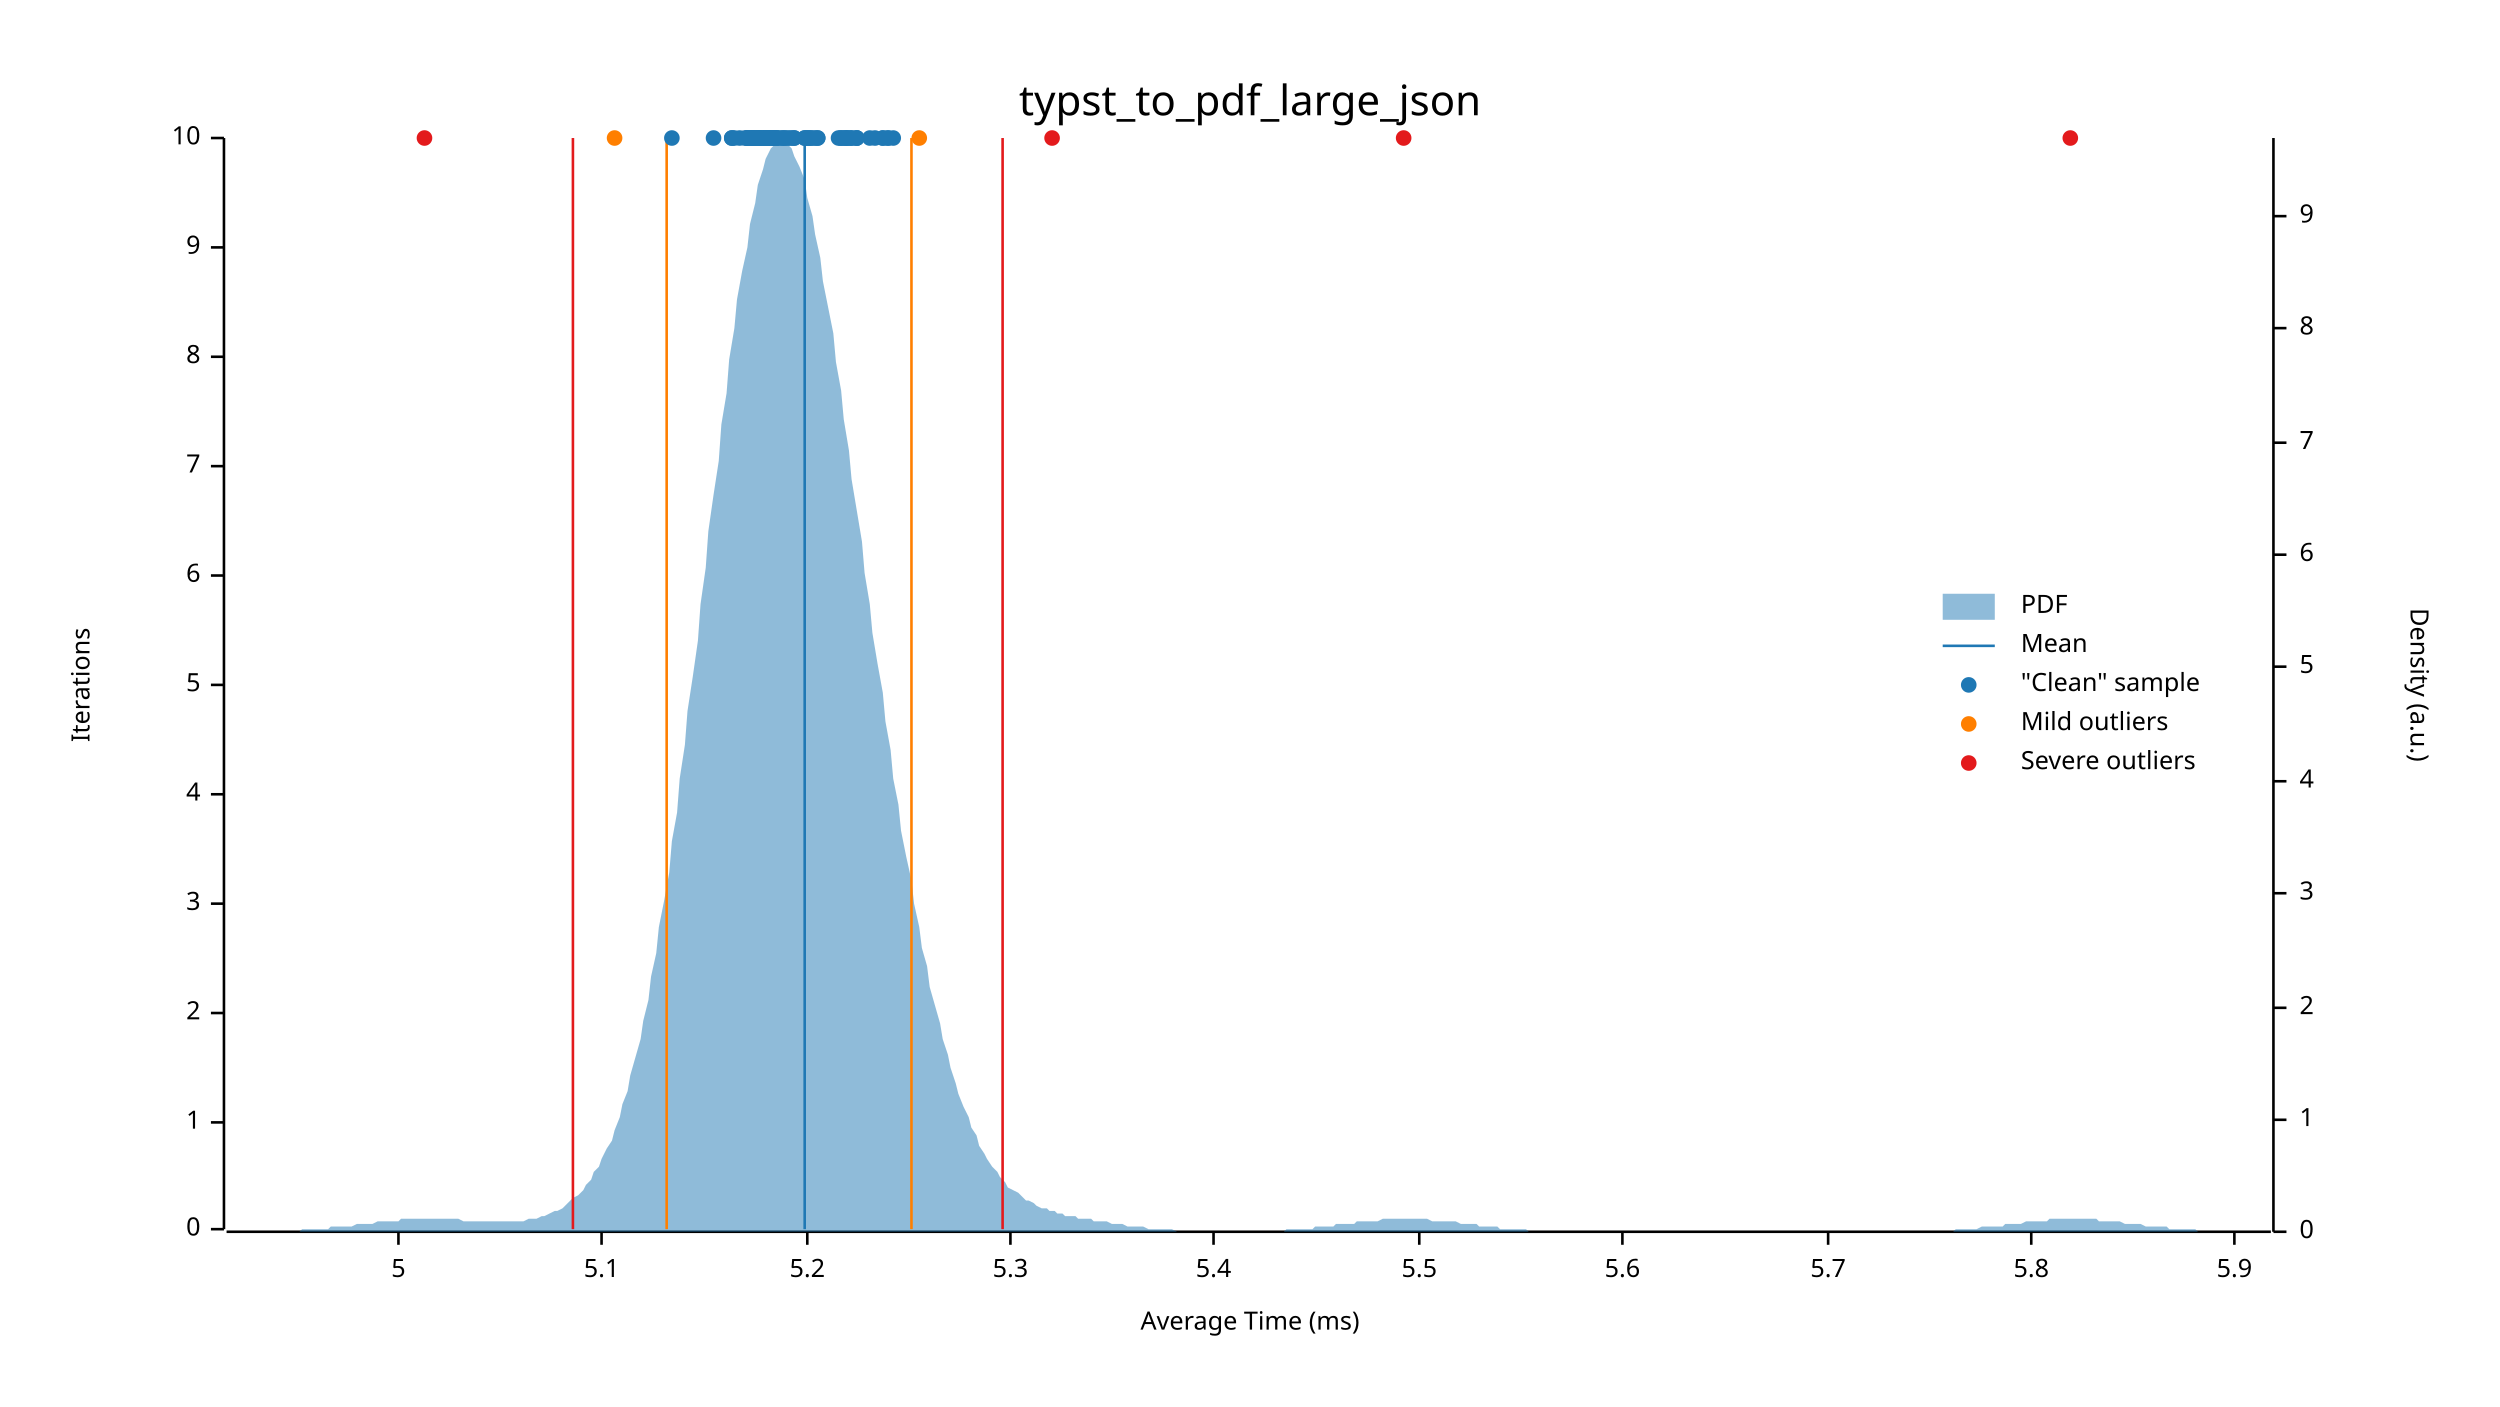
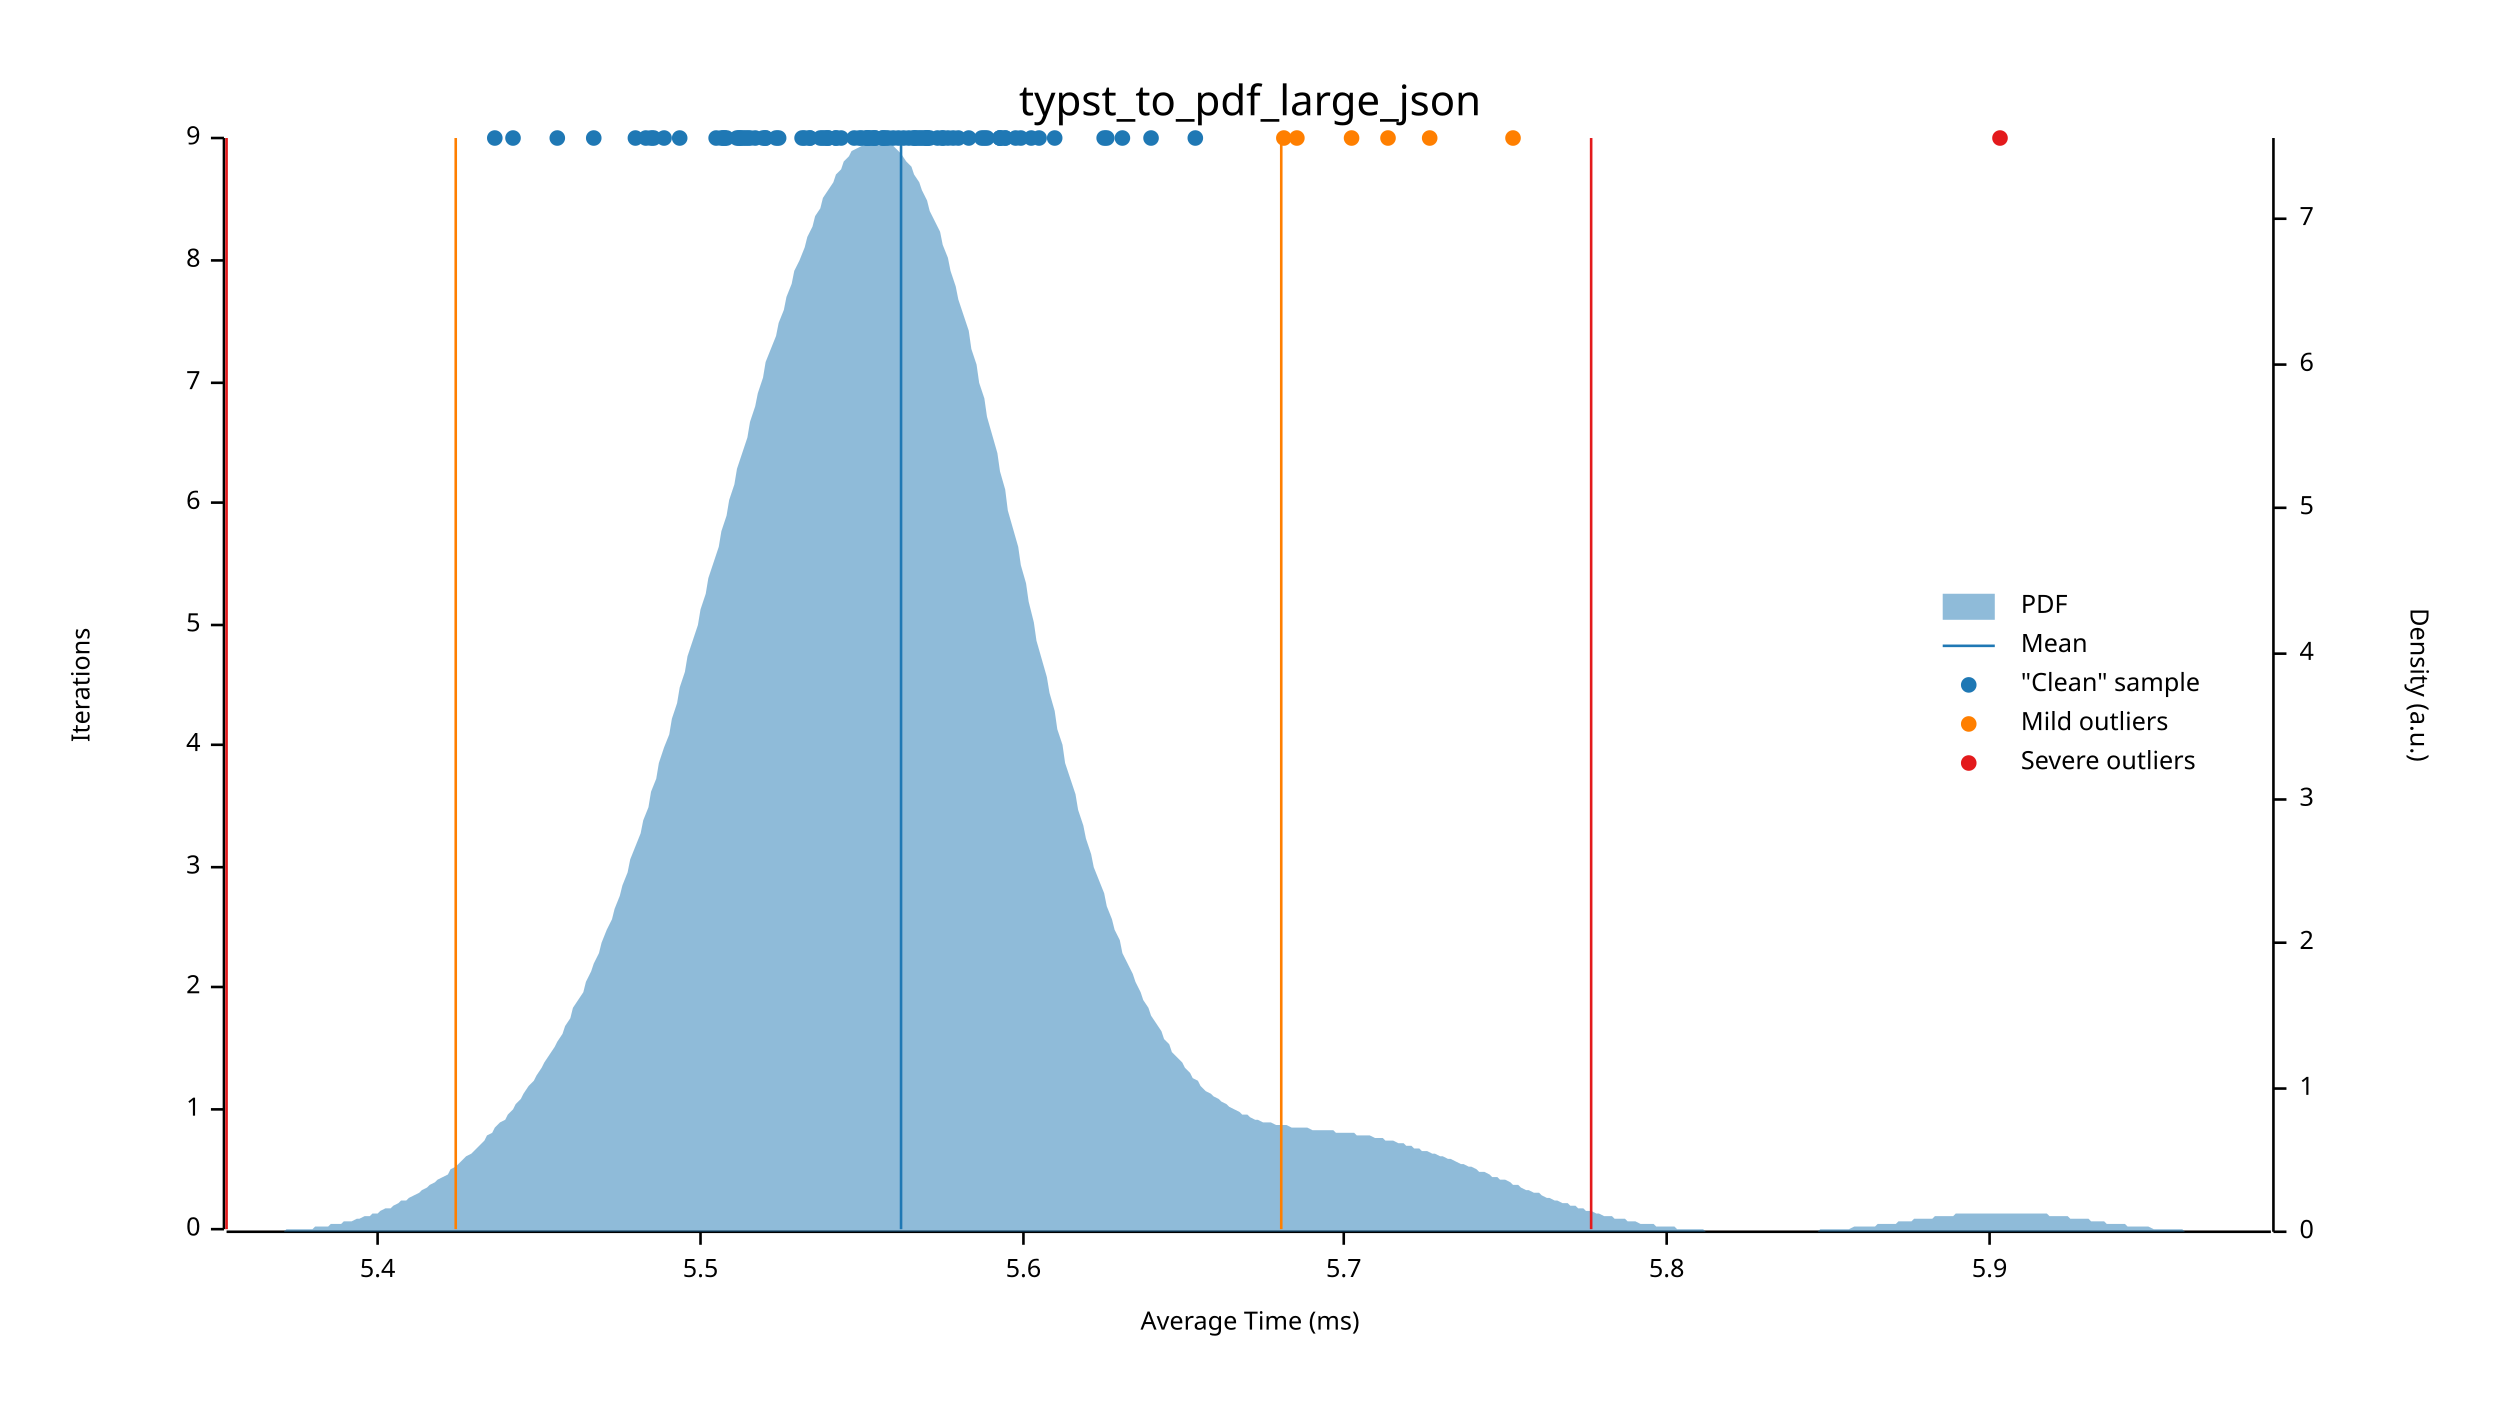
<svg xmlns="http://www.w3.org/2000/svg" width="960" height="540" viewBox="0 0 960 540">
  <text x="480" y="32" dy="0.76em" text-anchor="middle" font-family="sans-serif" font-size="16.129" opacity="1" fill="#000000">
typst_to_pdf_large_json
</text>
  <text x="27" y="263" dy="0.76em" text-anchor="middle" font-family="sans-serif" font-size="9.677" opacity="1" fill="#000000" transform="rotate(270, 27, 263)">
Iterations
</text>
  <text x="480" y="513" dy="-0.5ex" text-anchor="middle" font-family="sans-serif" font-size="9.677" opacity="1" fill="#000000">
Average Time (ms)
</text>
  <polyline fill="none" opacity="1" stroke="#000000" stroke-width="1" points="86,53 86,472 " />
  <text x="77" y="472" dy="0.5ex" text-anchor="end" font-family="sans-serif" font-size="9.677" opacity="1" fill="#000000">
0
</text>
  <polyline fill="none" opacity="1" stroke="#000000" stroke-width="1" points="81,472 86,472 " />
-   <text x="77" y="431" dy="0.5ex" text-anchor="end" font-family="sans-serif" font-size="9.677" opacity="1" fill="#000000">
+   <text x="77" y="426" dy="0.5ex" text-anchor="end" font-family="sans-serif" font-size="9.677" opacity="1" fill="#000000">
1
</text>
-   <polyline fill="none" opacity="1" stroke="#000000" stroke-width="1" points="81,431 86,431 " />
-   <text x="77" y="389" dy="0.5ex" text-anchor="end" font-family="sans-serif" font-size="9.677" opacity="1" fill="#000000">
+   <polyline fill="none" opacity="1" stroke="#000000" stroke-width="1" points="81,426 86,426 " />
+   <text x="77" y="379" dy="0.5ex" text-anchor="end" font-family="sans-serif" font-size="9.677" opacity="1" fill="#000000">
2
</text>
-   <polyline fill="none" opacity="1" stroke="#000000" stroke-width="1" points="81,389 86,389 " />
-   <text x="77" y="347" dy="0.5ex" text-anchor="end" font-family="sans-serif" font-size="9.677" opacity="1" fill="#000000">
+   <polyline fill="none" opacity="1" stroke="#000000" stroke-width="1" points="81,379 86,379 " />
+   <text x="77" y="333" dy="0.5ex" text-anchor="end" font-family="sans-serif" font-size="9.677" opacity="1" fill="#000000">
3
</text>
-   <polyline fill="none" opacity="1" stroke="#000000" stroke-width="1" points="81,347 86,347 " />
-   <text x="77" y="305" dy="0.5ex" text-anchor="end" font-family="sans-serif" font-size="9.677" opacity="1" fill="#000000">
+   <polyline fill="none" opacity="1" stroke="#000000" stroke-width="1" points="81,333 86,333 " />
+   <text x="77" y="286" dy="0.5ex" text-anchor="end" font-family="sans-serif" font-size="9.677" opacity="1" fill="#000000">
4
</text>
-   <polyline fill="none" opacity="1" stroke="#000000" stroke-width="1" points="81,305 86,305 " />
-   <text x="77" y="263" dy="0.5ex" text-anchor="end" font-family="sans-serif" font-size="9.677" opacity="1" fill="#000000">
+   <polyline fill="none" opacity="1" stroke="#000000" stroke-width="1" points="81,286 86,286 " />
+   <text x="77" y="240" dy="0.5ex" text-anchor="end" font-family="sans-serif" font-size="9.677" opacity="1" fill="#000000">
5
</text>
-   <polyline fill="none" opacity="1" stroke="#000000" stroke-width="1" points="81,263 86,263 " />
-   <text x="77" y="221" dy="0.5ex" text-anchor="end" font-family="sans-serif" font-size="9.677" opacity="1" fill="#000000">
+   <polyline fill="none" opacity="1" stroke="#000000" stroke-width="1" points="81,240 86,240 " />
+   <text x="77" y="193" dy="0.5ex" text-anchor="end" font-family="sans-serif" font-size="9.677" opacity="1" fill="#000000">
6
</text>
-   <polyline fill="none" opacity="1" stroke="#000000" stroke-width="1" points="81,221 86,221 " />
-   <text x="77" y="179" dy="0.5ex" text-anchor="end" font-family="sans-serif" font-size="9.677" opacity="1" fill="#000000">
+   <polyline fill="none" opacity="1" stroke="#000000" stroke-width="1" points="81,193 86,193 " />
+   <text x="77" y="147" dy="0.5ex" text-anchor="end" font-family="sans-serif" font-size="9.677" opacity="1" fill="#000000">
7
</text>
-   <polyline fill="none" opacity="1" stroke="#000000" stroke-width="1" points="81,179 86,179 " />
-   <text x="77" y="137" dy="0.5ex" text-anchor="end" font-family="sans-serif" font-size="9.677" opacity="1" fill="#000000">
+   <polyline fill="none" opacity="1" stroke="#000000" stroke-width="1" points="81,147 86,147 " />
+   <text x="77" y="100" dy="0.5ex" text-anchor="end" font-family="sans-serif" font-size="9.677" opacity="1" fill="#000000">
8
</text>
-   <polyline fill="none" opacity="1" stroke="#000000" stroke-width="1" points="81,137 86,137 " />
-   <text x="77" y="95" dy="0.5ex" text-anchor="end" font-family="sans-serif" font-size="9.677" opacity="1" fill="#000000">
+   <polyline fill="none" opacity="1" stroke="#000000" stroke-width="1" points="81,100 86,100 " />
+   <text x="77" y="53" dy="0.5ex" text-anchor="end" font-family="sans-serif" font-size="9.677" opacity="1" fill="#000000">
9
- </text>
-   <polyline fill="none" opacity="1" stroke="#000000" stroke-width="1" points="81,95 86,95 " />
-   <text x="77" y="53" dy="0.5ex" text-anchor="end" font-family="sans-serif" font-size="9.677" opacity="1" fill="#000000">
- 10
</text>
  <polyline fill="none" opacity="1" stroke="#000000" stroke-width="1" points="81,53 86,53 " />
  <polyline fill="none" opacity="1" stroke="#000000" stroke-width="1" points="87,473 872,473 " />
-   <text x="153" y="483" dy="0.76em" text-anchor="middle" font-family="sans-serif" font-size="9.677" opacity="1" fill="#000000">
- 5
- </text>
-   <polyline fill="none" opacity="1" stroke="#000000" stroke-width="1" points="153,473 153,478 " />
-   <text x="231" y="483" dy="0.76em" text-anchor="middle" font-family="sans-serif" font-size="9.677" opacity="1" fill="#000000">
- 5.1
- </text>
-   <polyline fill="none" opacity="1" stroke="#000000" stroke-width="1" points="231,473 231,478 " />
-   <text x="310" y="483" dy="0.76em" text-anchor="middle" font-family="sans-serif" font-size="9.677" opacity="1" fill="#000000">
- 5.2
- </text>
-   <polyline fill="none" opacity="1" stroke="#000000" stroke-width="1" points="310,473 310,478 " />
-   <text x="388" y="483" dy="0.76em" text-anchor="middle" font-family="sans-serif" font-size="9.677" opacity="1" fill="#000000">
- 5.3
- </text>
-   <polyline fill="none" opacity="1" stroke="#000000" stroke-width="1" points="388,473 388,478 " />
-   <text x="466" y="483" dy="0.76em" text-anchor="middle" font-family="sans-serif" font-size="9.677" opacity="1" fill="#000000">
+   <text x="145" y="483" dy="0.76em" text-anchor="middle" font-family="sans-serif" font-size="9.677" opacity="1" fill="#000000">
5.4
</text>
-   <polyline fill="none" opacity="1" stroke="#000000" stroke-width="1" points="466,473 466,478 " />
-   <text x="545" y="483" dy="0.76em" text-anchor="middle" font-family="sans-serif" font-size="9.677" opacity="1" fill="#000000">
+   <polyline fill="none" opacity="1" stroke="#000000" stroke-width="1" points="145,473 145,478 " />
+   <text x="269" y="483" dy="0.76em" text-anchor="middle" font-family="sans-serif" font-size="9.677" opacity="1" fill="#000000">
5.5
</text>
-   <polyline fill="none" opacity="1" stroke="#000000" stroke-width="1" points="545,473 545,478 " />
-   <text x="623" y="483" dy="0.76em" text-anchor="middle" font-family="sans-serif" font-size="9.677" opacity="1" fill="#000000">
+   <polyline fill="none" opacity="1" stroke="#000000" stroke-width="1" points="269,473 269,478 " />
+   <text x="393" y="483" dy="0.76em" text-anchor="middle" font-family="sans-serif" font-size="9.677" opacity="1" fill="#000000">
5.6
</text>
-   <polyline fill="none" opacity="1" stroke="#000000" stroke-width="1" points="623,473 623,478 " />
-   <text x="702" y="483" dy="0.76em" text-anchor="middle" font-family="sans-serif" font-size="9.677" opacity="1" fill="#000000">
+   <polyline fill="none" opacity="1" stroke="#000000" stroke-width="1" points="393,473 393,478 " />
+   <text x="516" y="483" dy="0.76em" text-anchor="middle" font-family="sans-serif" font-size="9.677" opacity="1" fill="#000000">
5.7
</text>
-   <polyline fill="none" opacity="1" stroke="#000000" stroke-width="1" points="702,473 702,478 " />
-   <text x="780" y="483" dy="0.76em" text-anchor="middle" font-family="sans-serif" font-size="9.677" opacity="1" fill="#000000">
+   <polyline fill="none" opacity="1" stroke="#000000" stroke-width="1" points="516,473 516,478 " />
+   <text x="640" y="483" dy="0.76em" text-anchor="middle" font-family="sans-serif" font-size="9.677" opacity="1" fill="#000000">
5.8
</text>
-   <polyline fill="none" opacity="1" stroke="#000000" stroke-width="1" points="780,473 780,478 " />
-   <text x="858" y="483" dy="0.76em" text-anchor="middle" font-family="sans-serif" font-size="9.677" opacity="1" fill="#000000">
+   <polyline fill="none" opacity="1" stroke="#000000" stroke-width="1" points="640,473 640,478 " />
+   <text x="764" y="483" dy="0.76em" text-anchor="middle" font-family="sans-serif" font-size="9.677" opacity="1" fill="#000000">
5.9
</text>
-   <polyline fill="none" opacity="1" stroke="#000000" stroke-width="1" points="858,473 858,478 " />
+   <polyline fill="none" opacity="1" stroke="#000000" stroke-width="1" points="764,473 764,478 " />
  <text x="933" y="263" dy="0.76em" text-anchor="middle" font-family="sans-serif" font-size="9.677" opacity="1" fill="#000000" transform="rotate(90, 933, 263)">
Density (a.u.)
</text>
  <polyline fill="none" opacity="1" stroke="#000000" stroke-width="1" points="873,53 873,473 " />
  <text x="883" y="473" dy="0.5ex" text-anchor="start" font-family="sans-serif" font-size="9.677" opacity="1" fill="#000000">
0
</text>
  <polyline fill="none" opacity="1" stroke="#000000" stroke-width="1" points="873,473 878,473 " />
-   <text x="883" y="430" dy="0.5ex" text-anchor="start" font-family="sans-serif" font-size="9.677" opacity="1" fill="#000000">
+   <text x="883" y="418" dy="0.5ex" text-anchor="start" font-family="sans-serif" font-size="9.677" opacity="1" fill="#000000">
1
</text>
-   <polyline fill="none" opacity="1" stroke="#000000" stroke-width="1" points="873,430 878,430 " />
-   <text x="883" y="387" dy="0.5ex" text-anchor="start" font-family="sans-serif" font-size="9.677" opacity="1" fill="#000000">
+   <polyline fill="none" opacity="1" stroke="#000000" stroke-width="1" points="873,418 878,418 " />
+   <text x="883" y="362" dy="0.5ex" text-anchor="start" font-family="sans-serif" font-size="9.677" opacity="1" fill="#000000">
2
</text>
-   <polyline fill="none" opacity="1" stroke="#000000" stroke-width="1" points="873,387 878,387 " />
-   <text x="883" y="343" dy="0.5ex" text-anchor="start" font-family="sans-serif" font-size="9.677" opacity="1" fill="#000000">
+   <polyline fill="none" opacity="1" stroke="#000000" stroke-width="1" points="873,362 878,362 " />
+   <text x="883" y="307" dy="0.5ex" text-anchor="start" font-family="sans-serif" font-size="9.677" opacity="1" fill="#000000">
3
</text>
-   <polyline fill="none" opacity="1" stroke="#000000" stroke-width="1" points="873,343 878,343 " />
-   <text x="883" y="300" dy="0.5ex" text-anchor="start" font-family="sans-serif" font-size="9.677" opacity="1" fill="#000000">
+   <polyline fill="none" opacity="1" stroke="#000000" stroke-width="1" points="873,307 878,307 " />
+   <text x="883" y="251" dy="0.5ex" text-anchor="start" font-family="sans-serif" font-size="9.677" opacity="1" fill="#000000">
4
</text>
-   <polyline fill="none" opacity="1" stroke="#000000" stroke-width="1" points="873,300 878,300 " />
-   <text x="883" y="256" dy="0.5ex" text-anchor="start" font-family="sans-serif" font-size="9.677" opacity="1" fill="#000000">
+   <polyline fill="none" opacity="1" stroke="#000000" stroke-width="1" points="873,251 878,251 " />
+   <text x="883" y="195" dy="0.5ex" text-anchor="start" font-family="sans-serif" font-size="9.677" opacity="1" fill="#000000">
5
</text>
-   <polyline fill="none" opacity="1" stroke="#000000" stroke-width="1" points="873,256 878,256 " />
-   <text x="883" y="213" dy="0.5ex" text-anchor="start" font-family="sans-serif" font-size="9.677" opacity="1" fill="#000000">
+   <polyline fill="none" opacity="1" stroke="#000000" stroke-width="1" points="873,195 878,195 " />
+   <text x="883" y="140" dy="0.5ex" text-anchor="start" font-family="sans-serif" font-size="9.677" opacity="1" fill="#000000">
6
</text>
-   <polyline fill="none" opacity="1" stroke="#000000" stroke-width="1" points="873,213 878,213 " />
-   <text x="883" y="170" dy="0.5ex" text-anchor="start" font-family="sans-serif" font-size="9.677" opacity="1" fill="#000000">
+   <polyline fill="none" opacity="1" stroke="#000000" stroke-width="1" points="873,140 878,140 " />
+   <text x="883" y="84" dy="0.5ex" text-anchor="start" font-family="sans-serif" font-size="9.677" opacity="1" fill="#000000">
7
</text>
-   <polyline fill="none" opacity="1" stroke="#000000" stroke-width="1" points="873,170 878,170 " />
-   <text x="883" y="126" dy="0.5ex" text-anchor="start" font-family="sans-serif" font-size="9.677" opacity="1" fill="#000000">
- 8
- </text>
-   <polyline fill="none" opacity="1" stroke="#000000" stroke-width="1" points="873,126 878,126 " />
-   <text x="883" y="83" dy="0.5ex" text-anchor="start" font-family="sans-serif" font-size="9.677" opacity="1" fill="#000000">
- 9
- </text>
-   <polyline fill="none" opacity="1" stroke="#000000" stroke-width="1" points="873,83 878,83 " />
-   <polygon opacity="0.5" fill="#1F78B4" points="87,473 88,473 90,473 91,473 93,473 94,473 96,473 98,473 99,473 101,473 102,473 104,473 105,473 107,473 109,473 110,473 112,473 113,473 115,473 116,472 118,472 120,472 121,472 123,472 124,472 126,472 127,471 129,471 131,471 132,471 134,471 135,471 137,470 138,470 140,470 142,470 143,470 145,469 146,469 148,469 150,469 151,469 153,469 154,468 156,468 157,468 159,468 161,468 162,468 164,468 165,468 167,468 168,468 170,468 172,468 173,468 175,468 176,468 178,469 179,469 181,469 183,469 184,469 186,469 187,469 189,469 190,469 192,469 194,469 195,469 197,469 198,469 200,469 201,469 203,468 205,468 206,468 208,467 209,467 211,466 213,465 214,465 216,464 217,463 219,461 220,460 222,459 224,457 225,455 227,453 228,450 230,448 231,445 233,441 235,438 236,434 238,429 239,424 241,419 242,413 244,406 246,399 247,392 249,384 250,375 252,366 253,356 255,346 257,335 258,323 260,312 261,299 263,286 264,273 266,260 268,246 269,232 271,218 272,204 274,190 276,177 277,163 279,151 280,138 282,126 283,115 285,104 287,95 288,86 290,78 291,71 293,65 294,61 296,57 298,55 299,54 301,53 302,55 304,57 305,60 307,64 309,69 310,76 312,83 313,90 315,99 316,108 318,118 320,128 321,139 323,150 324,161 326,173 327,184 329,196 331,208 332,220 334,232 335,243 337,255 339,266 340,277 342,288 343,299 345,309 346,319 348,329 350,338 351,347 353,356 354,364 356,371 357,379 359,386 361,393 362,399 364,405 365,410 367,416 368,420 370,425 372,429 373,433 375,436 376,440 378,443 379,445 381,448 383,450 384,452 386,454 387,456 389,457 391,458 392,459 394,461 395,461 397,462 398,463 400,464 402,464 403,465 405,465 406,466 408,466 409,467 411,467 413,467 414,468 416,468 417,468 419,468 420,469 422,469 424,469 425,469 427,470 428,470 430,470 431,470 433,471 435,471 436,471 438,471 439,471 441,472 442,472 444,472 446,472 447,472 449,472 450,472 452,473 454,473 455,473 457,473 458,473 460,473 461,473 463,473 465,473 466,473 468,473 469,473 471,473 472,473 474,473 476,473 477,473 479,473 480,473 482,473 483,473 485,473 487,473 488,473 490,473 491,473 493,473 494,472 496,472 498,472 499,472 501,472 502,472 504,472 505,471 507,471 509,471 510,471 512,471 513,470 515,470 517,470 518,470 520,470 521,469 523,469 524,469 526,469 528,469 529,469 531,468 532,468 534,468 535,468 537,468 539,468 540,468 542,468 543,468 545,468 546,468 548,468 550,469 551,469 553,469 554,469 556,469 557,469 559,469 561,470 562,470 564,470 565,470 567,470 568,471 570,471 572,471 573,471 575,471 576,472 578,472 580,472 581,472 583,472 584,472 586,472 587,473 589,473 591,473 592,473 594,473 595,473 597,473 598,473 600,473 602,473 603,473 605,473 606,473 608,473 609,473 611,473 613,473 614,473 616,473 617,473 619,473 620,473 622,473 624,473 625,473 627,473 628,473 630,473 632,473 633,473 635,473 636,473 638,473 639,473 641,473 643,473 644,473 646,473 647,473 649,473 650,473 652,473 654,473 655,473 657,473 658,473 660,473 661,473 663,473 665,473 666,473 668,473 669,473 671,473 672,473 674,473 676,473 677,473 679,473 680,473 682,473 683,473 685,473 687,473 688,473 690,473 691,473 693,473 695,473 696,473 698,473 699,473 701,473 702,473 704,473 706,473 707,473 709,473 710,473 712,473 713,473 715,473 717,473 718,473 720,473 721,473 723,473 724,473 726,473 728,473 729,473 731,473 732,473 734,473 735,473 737,473 739,473 740,473 742,473 743,473 745,473 746,473 748,473 750,473 751,472 753,472 754,472 756,472 758,472 759,472 761,471 762,471 764,471 765,471 767,471 769,471 770,470 772,470 773,470 775,470 776,470 778,469 780,469 781,469 783,469 784,469 786,469 787,468 789,468 791,468 792,468 794,468 795,468 797,468 798,468 800,468 802,468 803,468 805,468 806,469 808,469 809,469 811,469 813,469 814,469 816,470 817,470 819,470 821,470 822,470 824,471 825,471 827,471 828,471 830,471 832,471 833,472 835,472 836,472 838,472 839,472 841,472 843,472 844,473 846,473 847,473 849,473 850,473 852,473 854,473 855,473 857,473 858,473 860,473 861,473 863,473 865,473 866,473 868,473 869,473 871,473 873,473 873,473 87,473 " />
-   <polyline fill="none" opacity="1" stroke="#1F78B4" stroke-width="1" points="309,472 309,53 " />
-   <polyline fill="none" opacity="1" stroke="#FF7F00" stroke-width="1" points="256,472 256,53 " />
-   <polyline fill="none" opacity="1" stroke="#FF7F00" stroke-width="1" points="350,472 350,53 " />
-   <polyline fill="none" opacity="1" stroke="#E31A1C" stroke-width="1" points="220,472 220,53 " />
-   <polyline fill="none" opacity="1" stroke="#E31A1C" stroke-width="1" points="385,472 385,53 " />
+   <polyline fill="none" opacity="1" stroke="#000000" stroke-width="1" points="873,84 878,84 " />
+   <polygon opacity="0.5" fill="#1F78B4" points="87,473 88,473 90,473 91,473 93,473 94,473 96,473 98,473 99,473 101,473 102,473 104,473 105,473 107,473 109,473 110,472 112,472 113,472 115,472 116,472 118,472 120,472 121,471 123,471 124,471 126,471 127,470 129,470 131,470 132,469 134,469 135,469 137,468 138,468 140,467 142,467 143,466 145,466 146,465 148,464 150,464 151,463 153,462 154,461 156,461 157,460 159,459 161,458 162,457 164,456 165,455 167,454 168,453 170,452 172,451 173,449 175,448 176,447 178,445 179,444 181,443 183,441 184,440 186,438 187,436 189,435 190,433 192,431 194,430 195,428 197,426 198,424 200,422 201,420 203,417 205,415 206,413 208,410 209,408 211,405 213,402 214,400 216,397 217,394 219,391 220,387 222,384 224,381 225,377 227,373 228,370 230,366 231,362 233,357 235,353 236,349 238,344 239,340 241,335 242,330 244,325 246,320 247,315 249,310 250,304 252,299 253,293 255,287 257,282 258,276 260,270 261,264 263,258 264,252 266,246 268,240 269,234 271,228 272,222 274,216 276,210 277,204 279,198 280,192 282,186 283,180 285,174 287,168 288,162 290,156 291,151 293,145 294,139 296,134 298,129 299,124 301,119 302,114 304,109 305,104 307,100 309,95 310,91 312,87 313,83 315,80 316,76 318,73 320,70 321,67 323,65 324,62 326,60 327,58 329,57 331,56 332,55 334,54 335,54 337,53 339,54 340,54 342,55 343,56 345,58 346,59 348,62 350,64 351,67 353,70 354,73 356,77 357,81 359,85 361,89 362,94 364,99 365,104 367,110 368,115 370,121 372,127 373,134 375,140 376,147 378,153 379,160 381,167 383,174 384,181 386,188 387,196 389,203 391,210 392,217 394,224 395,231 397,239 398,246 400,253 402,260 403,266 405,273 406,280 408,286 409,293 411,299 413,305 414,311 416,317 417,322 419,328 420,333 422,338 424,343 425,348 427,353 428,357 430,361 431,366 433,370 435,374 436,377 438,381 439,384 441,387 442,390 444,393 446,396 447,399 449,401 450,404 452,406 454,408 455,410 457,412 458,414 460,415 461,417 463,419 465,420 466,421 468,422 469,423 471,424 472,425 474,426 476,427 477,428 479,428 480,429 482,430 483,430 485,431 487,431 488,431 490,432 491,432 493,432 494,432 496,433 498,433 499,433 501,433 502,433 504,434 505,434 507,434 509,434 510,434 512,434 513,435 515,435 517,435 518,435 520,435 521,436 523,436 524,436 526,436 528,437 529,437 531,437 532,438 534,438 535,438 537,439 539,439 540,440 542,440 543,441 545,441 546,442 548,442 550,443 551,443 553,444 554,444 556,445 557,445 559,446 561,447 562,447 564,448 565,448 567,449 568,450 570,450 572,451 573,452 575,452 576,453 578,453 580,454 581,455 583,455 584,456 586,457 587,457 589,458 591,458 592,459 594,460 595,460 597,461 598,461 600,462 602,462 603,463 605,463 606,464 608,464 609,465 611,465 613,466 614,466 616,467 617,467 619,467 620,468 622,468 624,468 625,469 627,469 628,469 630,470 632,470 633,470 635,470 636,471 638,471 639,471 641,471 643,471 644,472 646,472 647,472 649,472 650,472 652,472 654,472 655,473 657,473 658,473 660,473 661,473 663,473 665,473 666,473 668,473 669,473 671,473 672,473 674,473 676,473 677,473 679,473 680,473 682,473 683,473 685,473 687,473 688,473 690,473 691,473 693,473 695,473 696,473 698,473 699,472 701,472 702,472 704,472 706,472 707,472 709,472 710,472 712,471 713,471 715,471 717,471 718,471 720,471 721,470 723,470 724,470 726,470 728,470 729,469 731,469 732,469 734,469 735,468 737,468 739,468 740,468 742,468 743,467 745,467 746,467 748,467 750,467 751,466 753,466 754,466 756,466 758,466 759,466 761,466 762,466 764,466 765,466 767,466 769,466 770,466 772,466 773,466 775,466 776,466 778,466 780,466 781,466 783,466 784,466 786,466 787,467 789,467 791,467 792,467 794,467 795,468 797,468 798,468 800,468 802,468 803,469 805,469 806,469 808,469 809,470 811,470 813,470 814,470 816,470 817,471 819,471 821,471 822,471 824,471 825,471 827,472 828,472 830,472 832,472 833,472 835,472 836,472 838,472 839,473 841,473 843,473 844,473 846,473 847,473 849,473 850,473 852,473 854,473 855,473 857,473 858,473 860,473 861,473 863,473 865,473 866,473 868,473 869,473 871,473 873,473 873,473 87,473 " />
+   <polyline fill="none" opacity="1" stroke="#1F78B4" stroke-width="1" points="346,472 346,53 " />
+   <polyline fill="none" opacity="1" stroke="#FF7F00" stroke-width="1" points="175,472 175,53 " />
+   <polyline fill="none" opacity="1" stroke="#FF7F00" stroke-width="1" points="492,472 492,53 " />
+   <polyline fill="none" opacity="1" stroke="#E31A1C" stroke-width="1" points="87,472 87,53 " />
+   <polyline fill="none" opacity="1" stroke="#E31A1C" stroke-width="1" points="611,472 611,53 " />
+   <circle cx="321" cy="53" r="3" opacity="1" fill="#1F78B4" stroke="none" stroke-width="1" />
+   <circle cx="362" cy="53" r="3" opacity="1" fill="#1F78B4" stroke="none" stroke-width="1" />
+   <circle cx="378" cy="53" r="3" opacity="1" fill="#1F78B4" stroke="none" stroke-width="1" />
+   <circle cx="339" cy="53" r="3" opacity="1" fill="#1F78B4" stroke="none" stroke-width="1" />
+   <circle cx="298" cy="53" r="3" opacity="1" fill="#1F78B4" stroke="none" stroke-width="1" />
+   <circle cx="351" cy="53" r="3" opacity="1" fill="#1F78B4" stroke="none" stroke-width="1" />
+   <circle cx="336" cy="53" r="3" opacity="1" fill="#1F78B4" stroke="none" stroke-width="1" />
+   <circle cx="424" cy="53" r="3" opacity="1" fill="#1F78B4" stroke="none" stroke-width="1" />
+   <circle cx="392" cy="53" r="3" opacity="1" fill="#1F78B4" stroke="none" stroke-width="1" />
+   <circle cx="386" cy="53" r="3" opacity="1" fill="#1F78B4" stroke="none" stroke-width="1" />
+   <circle cx="317" cy="53" r="3" opacity="1" fill="#1F78B4" stroke="none" stroke-width="1" />
+   <circle cx="309" cy="53" r="3" opacity="1" fill="#1F78B4" stroke="none" stroke-width="1" />
+   <circle cx="386" cy="53" r="3" opacity="1" fill="#1F78B4" stroke="none" stroke-width="1" />
+   <circle cx="431" cy="53" r="3" opacity="1" fill="#1F78B4" stroke="none" stroke-width="1" />
+   <circle cx="311" cy="53" r="3" opacity="1" fill="#1F78B4" stroke="none" stroke-width="1" />
+   <circle cx="279" cy="53" r="3" opacity="1" fill="#1F78B4" stroke="none" stroke-width="1" />
+   <circle cx="372" cy="53" r="3" opacity="1" fill="#1F78B4" stroke="none" stroke-width="1" />
+   <circle cx="333" cy="53" r="3" opacity="1" fill="#1F78B4" stroke="none" stroke-width="1" />
+   <circle cx="366" cy="53" r="3" opacity="1" fill="#1F78B4" stroke="none" stroke-width="1" />
+   <circle cx="379" cy="53" r="3" opacity="1" fill="#1F78B4" stroke="none" stroke-width="1" />
+   <circle cx="362" cy="53" r="3" opacity="1" fill="#1F78B4" stroke="none" stroke-width="1" />
+   <circle cx="285" cy="53" r="3" opacity="1" fill="#1F78B4" stroke="none" stroke-width="1" />
+   <circle cx="244" cy="53" r="3" opacity="1" fill="#1F78B4" stroke="none" stroke-width="1" />
+   <circle cx="197" cy="53" r="3" opacity="1" fill="#1F78B4" stroke="none" stroke-width="1" />
+   <circle cx="190" cy="53" r="3" opacity="1" fill="#1F78B4" stroke="none" stroke-width="1" />
+   <circle cx="248" cy="53" r="3" opacity="1" fill="#1F78B4" stroke="none" stroke-width="1" />
+   <circle cx="250" cy="53" r="3" opacity="1" fill="#1F78B4" stroke="none" stroke-width="1" />
+   <circle cx="290" cy="53" r="3" opacity="1" fill="#1F78B4" stroke="none" stroke-width="1" />
+   <circle cx="228" cy="53" r="3" opacity="1" fill="#1F78B4" stroke="none" stroke-width="1" />
+   <circle cx="214" cy="53" r="3" opacity="1" fill="#1F78B4" stroke="none" stroke-width="1" />
+   <circle cx="255" cy="53" r="3" opacity="1" fill="#1F78B4" stroke="none" stroke-width="1" />
+   <circle cx="277" cy="53" r="3" opacity="1" fill="#1F78B4" stroke="none" stroke-width="1" />
+   <circle cx="293" cy="53" r="3" opacity="1" fill="#1F78B4" stroke="none" stroke-width="1" />
+   <circle cx="284" cy="53" r="3" opacity="1" fill="#1F78B4" stroke="none" stroke-width="1" />
+   <circle cx="316" cy="53" r="3" opacity="1" fill="#1F78B4" stroke="none" stroke-width="1" />
+   <circle cx="284" cy="53" r="3" opacity="1" fill="#1F78B4" stroke="none" stroke-width="1" />
+   <circle cx="345" cy="53" r="3" opacity="1" fill="#1F78B4" stroke="none" stroke-width="1" />
+   <circle cx="299" cy="53" r="3" opacity="1" fill="#1F78B4" stroke="none" stroke-width="1" />
+   <circle cx="294" cy="53" r="3" opacity="1" fill="#1F78B4" stroke="none" stroke-width="1" />
+   <circle cx="442" cy="53" r="3" opacity="1" fill="#1F78B4" stroke="none" stroke-width="1" />
+   <circle cx="390" cy="53" r="3" opacity="1" fill="#1F78B4" stroke="none" stroke-width="1" />
+   <circle cx="339" cy="53" r="3" opacity="1" fill="#1F78B4" stroke="none" stroke-width="1" />
+   <circle cx="335" cy="53" r="3" opacity="1" fill="#1F78B4" stroke="none" stroke-width="1" />
+   <circle cx="351" cy="53" r="3" opacity="1" fill="#1F78B4" stroke="none" stroke-width="1" />
+   <circle cx="318" cy="53" r="3" opacity="1" fill="#1F78B4" stroke="none" stroke-width="1" />
+   <circle cx="283" cy="53" r="3" opacity="1" fill="#1F78B4" stroke="none" stroke-width="1" />
+   <circle cx="278" cy="53" r="3" opacity="1" fill="#1F78B4" stroke="none" stroke-width="1" />
+   <circle cx="368" cy="53" r="3" opacity="1" fill="#1F78B4" stroke="none" stroke-width="1" />
+   <circle cx="308" cy="53" r="3" opacity="1" fill="#1F78B4" stroke="none" stroke-width="1" />
+   <circle cx="356" cy="53" r="3" opacity="1" fill="#1F78B4" stroke="none" stroke-width="1" />
+   <circle cx="357" cy="53" r="3" opacity="1" fill="#1F78B4" stroke="none" stroke-width="1" />
+   <circle cx="275" cy="53" r="3" opacity="1" fill="#1F78B4" stroke="none" stroke-width="1" />
+   <circle cx="336" cy="53" r="3" opacity="1" fill="#1F78B4" stroke="none" stroke-width="1" />
+   <circle cx="294" cy="53" r="3" opacity="1" fill="#1F78B4" stroke="none" stroke-width="1" />
+   <circle cx="323" cy="53" r="3" opacity="1" fill="#1F78B4" stroke="none" stroke-width="1" />
+   <circle cx="341" cy="53" r="3" opacity="1" fill="#1F78B4" stroke="none" stroke-width="1" />
+   <circle cx="396" cy="53" r="3" opacity="1" fill="#1F78B4" stroke="none" stroke-width="1" />
+   <circle cx="333" cy="53" r="3" opacity="1" fill="#1F78B4" stroke="none" stroke-width="1" />
+   <circle cx="315" cy="53" r="3" opacity="1" fill="#1F78B4" stroke="none" stroke-width="1" />
+   <circle cx="377" cy="53" r="3" opacity="1" fill="#1F78B4" stroke="none" stroke-width="1" />
+   <circle cx="352" cy="53" r="3" opacity="1" fill="#1F78B4" stroke="none" stroke-width="1" />
+   <circle cx="355" cy="53" r="3" opacity="1" fill="#1F78B4" stroke="none" stroke-width="1" />
+   <circle cx="331" cy="53" r="3" opacity="1" fill="#1F78B4" stroke="none" stroke-width="1" />
+   <circle cx="278" cy="53" r="3" opacity="1" fill="#1F78B4" stroke="none" stroke-width="1" />
+   <circle cx="364" cy="53" r="3" opacity="1" fill="#1F78B4" stroke="none" stroke-width="1" />
+   <circle cx="356" cy="53" r="3" opacity="1" fill="#1F78B4" stroke="none" stroke-width="1" />
+   <circle cx="384" cy="53" r="3" opacity="1" fill="#1F78B4" stroke="none" stroke-width="1" />
+   <circle cx="288" cy="53" r="3" opacity="1" fill="#1F78B4" stroke="none" stroke-width="1" />
+   <circle cx="347" cy="53" r="3" opacity="1" fill="#1F78B4" stroke="none" stroke-width="1" />
+   <circle cx="356" cy="53" r="3" opacity="1" fill="#1F78B4" stroke="none" stroke-width="1" />
+   <circle cx="321" cy="53" r="3" opacity="1" fill="#1F78B4" stroke="none" stroke-width="1" />
+   <circle cx="330" cy="53" r="3" opacity="1" fill="#1F78B4" stroke="none" stroke-width="1" />
+   <circle cx="425" cy="53" r="3" opacity="1" fill="#1F78B4" stroke="none" stroke-width="1" />
+   <circle cx="360" cy="53" r="3" opacity="1" fill="#1F78B4" stroke="none" stroke-width="1" />
+   <circle cx="384" cy="53" r="3" opacity="1" fill="#1F78B4" stroke="none" stroke-width="1" />
+   <circle cx="399" cy="53" r="3" opacity="1" fill="#1F78B4" stroke="none" stroke-width="1" />
+   <circle cx="261" cy="53" r="3" opacity="1" fill="#1F78B4" stroke="none" stroke-width="1" />
  <circle cx="287" cy="53" r="3" opacity="1" fill="#1F78B4" stroke="none" stroke-width="1" />
-   <circle cx="292" cy="53" r="3" opacity="1" fill="#1F78B4" stroke="none" stroke-width="1" />
-   <circle cx="326" cy="53" r="3" opacity="1" fill="#1F78B4" stroke="none" stroke-width="1" />
-   <circle cx="313" cy="53" r="3" opacity="1" fill="#1F78B4" stroke="none" stroke-width="1" />
-   <circle cx="290" cy="53" r="3" opacity="1" fill="#1F78B4" stroke="none" stroke-width="1" />
-   <circle cx="281" cy="53" r="3" opacity="1" fill="#1F78B4" stroke="none" stroke-width="1" />
-   <circle cx="298" cy="53" r="3" opacity="1" fill="#1F78B4" stroke="none" stroke-width="1" />
-   <circle cx="293" cy="53" r="3" opacity="1" fill="#1F78B4" stroke="none" stroke-width="1" />
-   <circle cx="291" cy="53" r="3" opacity="1" fill="#1F78B4" stroke="none" stroke-width="1" />
-   <circle cx="294" cy="53" r="3" opacity="1" fill="#1F78B4" stroke="none" stroke-width="1" />
-   <circle cx="291" cy="53" r="3" opacity="1" fill="#1F78B4" stroke="none" stroke-width="1" />
-   <circle cx="290" cy="53" r="3" opacity="1" fill="#1F78B4" stroke="none" stroke-width="1" />
-   <circle cx="290" cy="53" r="3" opacity="1" fill="#1F78B4" stroke="none" stroke-width="1" />
-   <circle cx="301" cy="53" r="3" opacity="1" fill="#1F78B4" stroke="none" stroke-width="1" />
-   <circle cx="297" cy="53" r="3" opacity="1" fill="#1F78B4" stroke="none" stroke-width="1" />
-   <circle cx="291" cy="53" r="3" opacity="1" fill="#1F78B4" stroke="none" stroke-width="1" />
-   <circle cx="295" cy="53" r="3" opacity="1" fill="#1F78B4" stroke="none" stroke-width="1" />
-   <circle cx="294" cy="53" r="3" opacity="1" fill="#1F78B4" stroke="none" stroke-width="1" />
-   <circle cx="293" cy="53" r="3" opacity="1" fill="#1F78B4" stroke="none" stroke-width="1" />
-   <circle cx="300" cy="53" r="3" opacity="1" fill="#1F78B4" stroke="none" stroke-width="1" />
-   <circle cx="289" cy="53" r="3" opacity="1" fill="#1F78B4" stroke="none" stroke-width="1" />
-   <circle cx="339" cy="53" r="3" opacity="1" fill="#1F78B4" stroke="none" stroke-width="1" />
-   <circle cx="288" cy="53" r="3" opacity="1" fill="#1F78B4" stroke="none" stroke-width="1" />
-   <circle cx="302" cy="53" r="3" opacity="1" fill="#1F78B4" stroke="none" stroke-width="1" />
-   <circle cx="258" cy="53" r="3" opacity="1" fill="#1F78B4" stroke="none" stroke-width="1" />
-   <circle cx="274" cy="53" r="3" opacity="1" fill="#1F78B4" stroke="none" stroke-width="1" />
-   <circle cx="325" cy="53" r="3" opacity="1" fill="#1F78B4" stroke="none" stroke-width="1" />
-   <circle cx="292" cy="53" r="3" opacity="1" fill="#1F78B4" stroke="none" stroke-width="1" />
-   <circle cx="314" cy="53" r="3" opacity="1" fill="#1F78B4" stroke="none" stroke-width="1" />
-   <circle cx="303" cy="53" r="3" opacity="1" fill="#1F78B4" stroke="none" stroke-width="1" />
-   <circle cx="297" cy="53" r="3" opacity="1" fill="#1F78B4" stroke="none" stroke-width="1" />
-   <circle cx="310" cy="53" r="3" opacity="1" fill="#1F78B4" stroke="none" stroke-width="1" />
-   <circle cx="323" cy="53" r="3" opacity="1" fill="#1F78B4" stroke="none" stroke-width="1" />
-   <circle cx="296" cy="53" r="3" opacity="1" fill="#1F78B4" stroke="none" stroke-width="1" />
-   <circle cx="304" cy="53" r="3" opacity="1" fill="#1F78B4" stroke="none" stroke-width="1" />
-   <circle cx="314" cy="53" r="3" opacity="1" fill="#1F78B4" stroke="none" stroke-width="1" />
-   <circle cx="329" cy="53" r="3" opacity="1" fill="#1F78B4" stroke="none" stroke-width="1" />
-   <circle cx="299" cy="53" r="3" opacity="1" fill="#1F78B4" stroke="none" stroke-width="1" />
-   <circle cx="305" cy="53" r="3" opacity="1" fill="#1F78B4" stroke="none" stroke-width="1" />
-   <circle cx="325" cy="53" r="3" opacity="1" fill="#1F78B4" stroke="none" stroke-width="1" />
-   <circle cx="305" cy="53" r="3" opacity="1" fill="#1F78B4" stroke="none" stroke-width="1" />
-   <circle cx="296" cy="53" r="3" opacity="1" fill="#1F78B4" stroke="none" stroke-width="1" />
-   <circle cx="289" cy="53" r="3" opacity="1" fill="#1F78B4" stroke="none" stroke-width="1" />
-   <circle cx="310" cy="53" r="3" opacity="1" fill="#1F78B4" stroke="none" stroke-width="1" />
-   <circle cx="309" cy="53" r="3" opacity="1" fill="#1F78B4" stroke="none" stroke-width="1" />
-   <circle cx="291" cy="53" r="3" opacity="1" fill="#1F78B4" stroke="none" stroke-width="1" />
-   <circle cx="298" cy="53" r="3" opacity="1" fill="#1F78B4" stroke="none" stroke-width="1" />
-   <circle cx="297" cy="53" r="3" opacity="1" fill="#1F78B4" stroke="none" stroke-width="1" />
-   <circle cx="296" cy="53" r="3" opacity="1" fill="#1F78B4" stroke="none" stroke-width="1" />
-   <circle cx="288" cy="53" r="3" opacity="1" fill="#1F78B4" stroke="none" stroke-width="1" />
+   <circle cx="334" cy="53" r="3" opacity="1" fill="#1F78B4" stroke="none" stroke-width="1" />
+   <circle cx="354" cy="53" r="3" opacity="1" fill="#1F78B4" stroke="none" stroke-width="1" />
+   <circle cx="384" cy="53" r="3" opacity="1" fill="#1F78B4" stroke="none" stroke-width="1" />
+   <circle cx="333" cy="53" r="3" opacity="1" fill="#1F78B4" stroke="none" stroke-width="1" />
+   <circle cx="343" cy="53" r="3" opacity="1" fill="#1F78B4" stroke="none" stroke-width="1" />
+   <circle cx="353" cy="53" r="3" opacity="1" fill="#1F78B4" stroke="none" stroke-width="1" />
  <circle cx="311" cy="53" r="3" opacity="1" fill="#1F78B4" stroke="none" stroke-width="1" />
+   <circle cx="405" cy="53" r="3" opacity="1" fill="#1F78B4" stroke="none" stroke-width="1" />
+   <circle cx="340" cy="53" r="3" opacity="1" fill="#1F78B4" stroke="none" stroke-width="1" />
+   <circle cx="459" cy="53" r="3" opacity="1" fill="#1F78B4" stroke="none" stroke-width="1" />
+   <circle cx="328" cy="53" r="3" opacity="1" fill="#1F78B4" stroke="none" stroke-width="1" />
+   <circle cx="349" cy="53" r="3" opacity="1" fill="#1F78B4" stroke="none" stroke-width="1" />
+   <circle cx="318" cy="53" r="3" opacity="1" fill="#1F78B4" stroke="none" stroke-width="1" />
+   <circle cx="251" cy="53" r="3" opacity="1" fill="#1F78B4" stroke="none" stroke-width="1" />
  <circle cx="286" cy="53" r="3" opacity="1" fill="#1F78B4" stroke="none" stroke-width="1" />
-   <circle cx="287" cy="53" r="3" opacity="1" fill="#1F78B4" stroke="none" stroke-width="1" />
-   <circle cx="281" cy="53" r="3" opacity="1" fill="#1F78B4" stroke="none" stroke-width="1" />
-   <circle cx="295" cy="53" r="3" opacity="1" fill="#1F78B4" stroke="none" stroke-width="1" />
-   <circle cx="290" cy="53" r="3" opacity="1" fill="#1F78B4" stroke="none" stroke-width="1" />
-   <circle cx="324" cy="53" r="3" opacity="1" fill="#1F78B4" stroke="none" stroke-width="1" />
-   <circle cx="294" cy="53" r="3" opacity="1" fill="#1F78B4" stroke="none" stroke-width="1" />
-   <circle cx="294" cy="53" r="3" opacity="1" fill="#1F78B4" stroke="none" stroke-width="1" />
-   <circle cx="294" cy="53" r="3" opacity="1" fill="#1F78B4" stroke="none" stroke-width="1" />
-   <circle cx="295" cy="53" r="3" opacity="1" fill="#1F78B4" stroke="none" stroke-width="1" />
-   <circle cx="294" cy="53" r="3" opacity="1" fill="#1F78B4" stroke="none" stroke-width="1" />
-   <circle cx="289" cy="53" r="3" opacity="1" fill="#1F78B4" stroke="none" stroke-width="1" />
-   <circle cx="296" cy="53" r="3" opacity="1" fill="#1F78B4" stroke="none" stroke-width="1" />
-   <circle cx="292" cy="53" r="3" opacity="1" fill="#1F78B4" stroke="none" stroke-width="1" />
-   <circle cx="289" cy="53" r="3" opacity="1" fill="#1F78B4" stroke="none" stroke-width="1" />
-   <circle cx="290" cy="53" r="3" opacity="1" fill="#1F78B4" stroke="none" stroke-width="1" />
-   <circle cx="297" cy="53" r="3" opacity="1" fill="#1F78B4" stroke="none" stroke-width="1" />
-   <circle cx="287" cy="53" r="3" opacity="1" fill="#1F78B4" stroke="none" stroke-width="1" />
-   <circle cx="284" cy="53" r="3" opacity="1" fill="#1F78B4" stroke="none" stroke-width="1" />
-   <circle cx="296" cy="53" r="3" opacity="1" fill="#1F78B4" stroke="none" stroke-width="1" />
-   <circle cx="327" cy="53" r="3" opacity="1" fill="#1F78B4" stroke="none" stroke-width="1" />
-   <circle cx="322" cy="53" r="3" opacity="1" fill="#1F78B4" stroke="none" stroke-width="1" />
-   <circle cx="287" cy="53" r="3" opacity="1" fill="#1F78B4" stroke="none" stroke-width="1" />
-   <circle cx="311" cy="53" r="3" opacity="1" fill="#1F78B4" stroke="none" stroke-width="1" />
-   <circle cx="298" cy="53" r="3" opacity="1" fill="#1F78B4" stroke="none" stroke-width="1" />
-   <circle cx="298" cy="53" r="3" opacity="1" fill="#1F78B4" stroke="none" stroke-width="1" />
-   <circle cx="296" cy="53" r="3" opacity="1" fill="#1F78B4" stroke="none" stroke-width="1" />
-   <circle cx="312" cy="53" r="3" opacity="1" fill="#1F78B4" stroke="none" stroke-width="1" />
-   <circle cx="291" cy="53" r="3" opacity="1" fill="#1F78B4" stroke="none" stroke-width="1" />
-   <circle cx="282" cy="53" r="3" opacity="1" fill="#1F78B4" stroke="none" stroke-width="1" />
-   <circle cx="323" cy="53" r="3" opacity="1" fill="#1F78B4" stroke="none" stroke-width="1" />
-   <circle cx="301" cy="53" r="3" opacity="1" fill="#1F78B4" stroke="none" stroke-width="1" />
-   <circle cx="343" cy="53" r="3" opacity="1" fill="#1F78B4" stroke="none" stroke-width="1" />
-   <circle cx="329" cy="53" r="3" opacity="1" fill="#1F78B4" stroke="none" stroke-width="1" />
-   <circle cx="341" cy="53" r="3" opacity="1" fill="#1F78B4" stroke="none" stroke-width="1" />
-   <circle cx="329" cy="53" r="3" opacity="1" fill="#1F78B4" stroke="none" stroke-width="1" />
-   <circle cx="309" cy="53" r="3" opacity="1" fill="#1F78B4" stroke="none" stroke-width="1" />
-   <circle cx="325" cy="53" r="3" opacity="1" fill="#1F78B4" stroke="none" stroke-width="1" />
-   <circle cx="327" cy="53" r="3" opacity="1" fill="#1F78B4" stroke="none" stroke-width="1" />
-   <circle cx="341" cy="53" r="3" opacity="1" fill="#1F78B4" stroke="none" stroke-width="1" />
-   <circle cx="334" cy="53" r="3" opacity="1" fill="#1F78B4" stroke="none" stroke-width="1" />
-   <circle cx="336" cy="53" r="3" opacity="1" fill="#1F78B4" stroke="none" stroke-width="1" />
-   <circle cx="339" cy="53" r="3" opacity="1" fill="#1F78B4" stroke="none" stroke-width="1" />
-   <circle cx="236" cy="53" r="3" opacity="1" fill="#FF7F00" stroke="none" stroke-width="1" />
-   <circle cx="353" cy="53" r="3" opacity="1" fill="#FF7F00" stroke="none" stroke-width="1" />
-   <circle cx="163" cy="53" r="3" opacity="1" fill="#E31A1C" stroke="none" stroke-width="1" />
-   <circle cx="795" cy="53" r="3" opacity="1" fill="#E31A1C" stroke="none" stroke-width="1" />
-   <circle cx="539" cy="53" r="3" opacity="1" fill="#E31A1C" stroke="none" stroke-width="1" />
-   <circle cx="404" cy="53" r="3" opacity="1" fill="#E31A1C" stroke="none" stroke-width="1" />
+   <circle cx="493" cy="53" r="3" opacity="1" fill="#FF7F00" stroke="none" stroke-width="1" />
+   <circle cx="498" cy="53" r="3" opacity="1" fill="#FF7F00" stroke="none" stroke-width="1" />
+   <circle cx="581" cy="53" r="3" opacity="1" fill="#FF7F00" stroke="none" stroke-width="1" />
+   <circle cx="519" cy="53" r="3" opacity="1" fill="#FF7F00" stroke="none" stroke-width="1" />
+   <circle cx="533" cy="53" r="3" opacity="1" fill="#FF7F00" stroke="none" stroke-width="1" />
+   <circle cx="549" cy="53" r="3" opacity="1" fill="#FF7F00" stroke="none" stroke-width="1" />
+   <circle cx="768" cy="53" r="3" opacity="1" fill="#E31A1C" stroke="none" stroke-width="1" />
  <text x="776" y="228" dy="0.76em" text-anchor="start" font-family="sans-serif" font-size="9.677" opacity="1" fill="#000000">
PDF
</text>
  <text x="776" y="243" dy="0.76em" text-anchor="start" font-family="sans-serif" font-size="9.677" opacity="1" fill="#000000">
Mean
</text>
  <text x="776" y="258" dy="0.76em" text-anchor="start" font-family="sans-serif" font-size="9.677" opacity="1" fill="#000000">
"Clean" sample
</text>
  <text x="776" y="273" dy="0.76em" text-anchor="start" font-family="sans-serif" font-size="9.677" opacity="1" fill="#000000">
Mild outliers
</text>
  <text x="776" y="288" dy="0.76em" text-anchor="start" font-family="sans-serif" font-size="9.677" opacity="1" fill="#000000">
Severe outliers
</text>
  <rect x="746" y="228" width="20" height="10" opacity="0.5" fill="#1F78B4" stroke="none" />
  <polyline fill="none" opacity="1" stroke="#1F78B4" stroke-width="1" points="746,248 766,248 " />
  <circle cx="756" cy="263" r="3" opacity="1" fill="#1F78B4" stroke="none" stroke-width="1" />
  <circle cx="756" cy="278" r="3" opacity="1" fill="#FF7F00" stroke="none" stroke-width="1" />
  <circle cx="756" cy="293" r="3" opacity="1" fill="#E31A1C" stroke="none" stroke-width="1" />
</svg>
